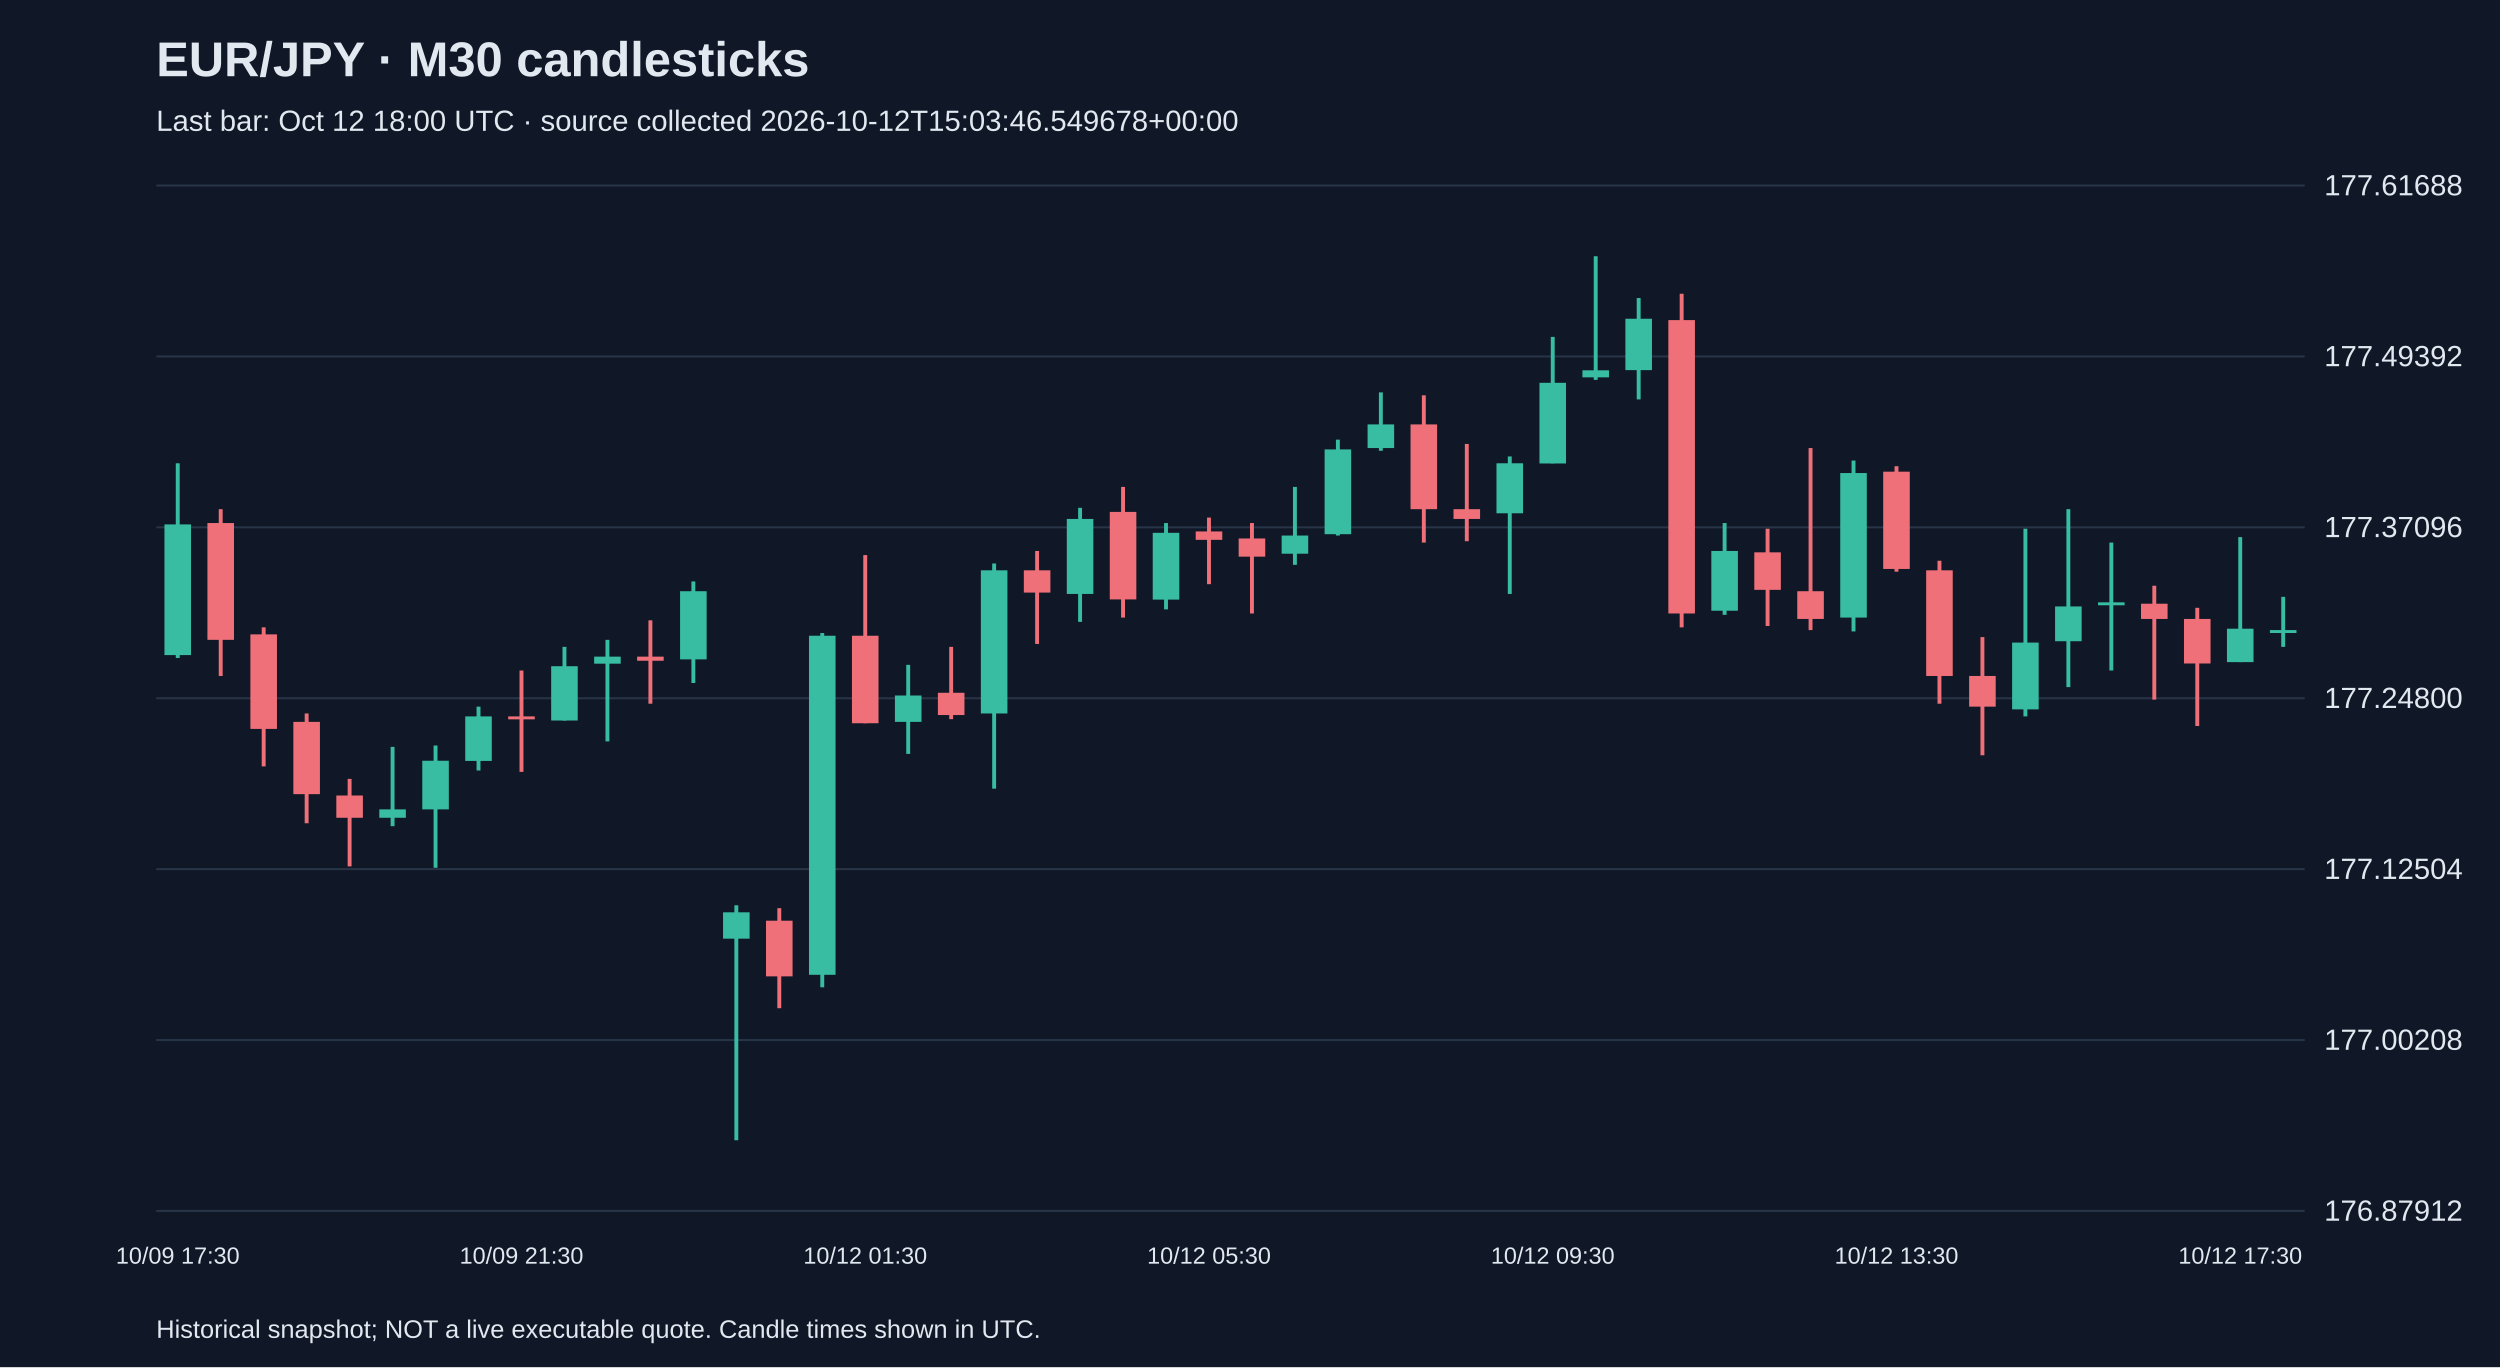
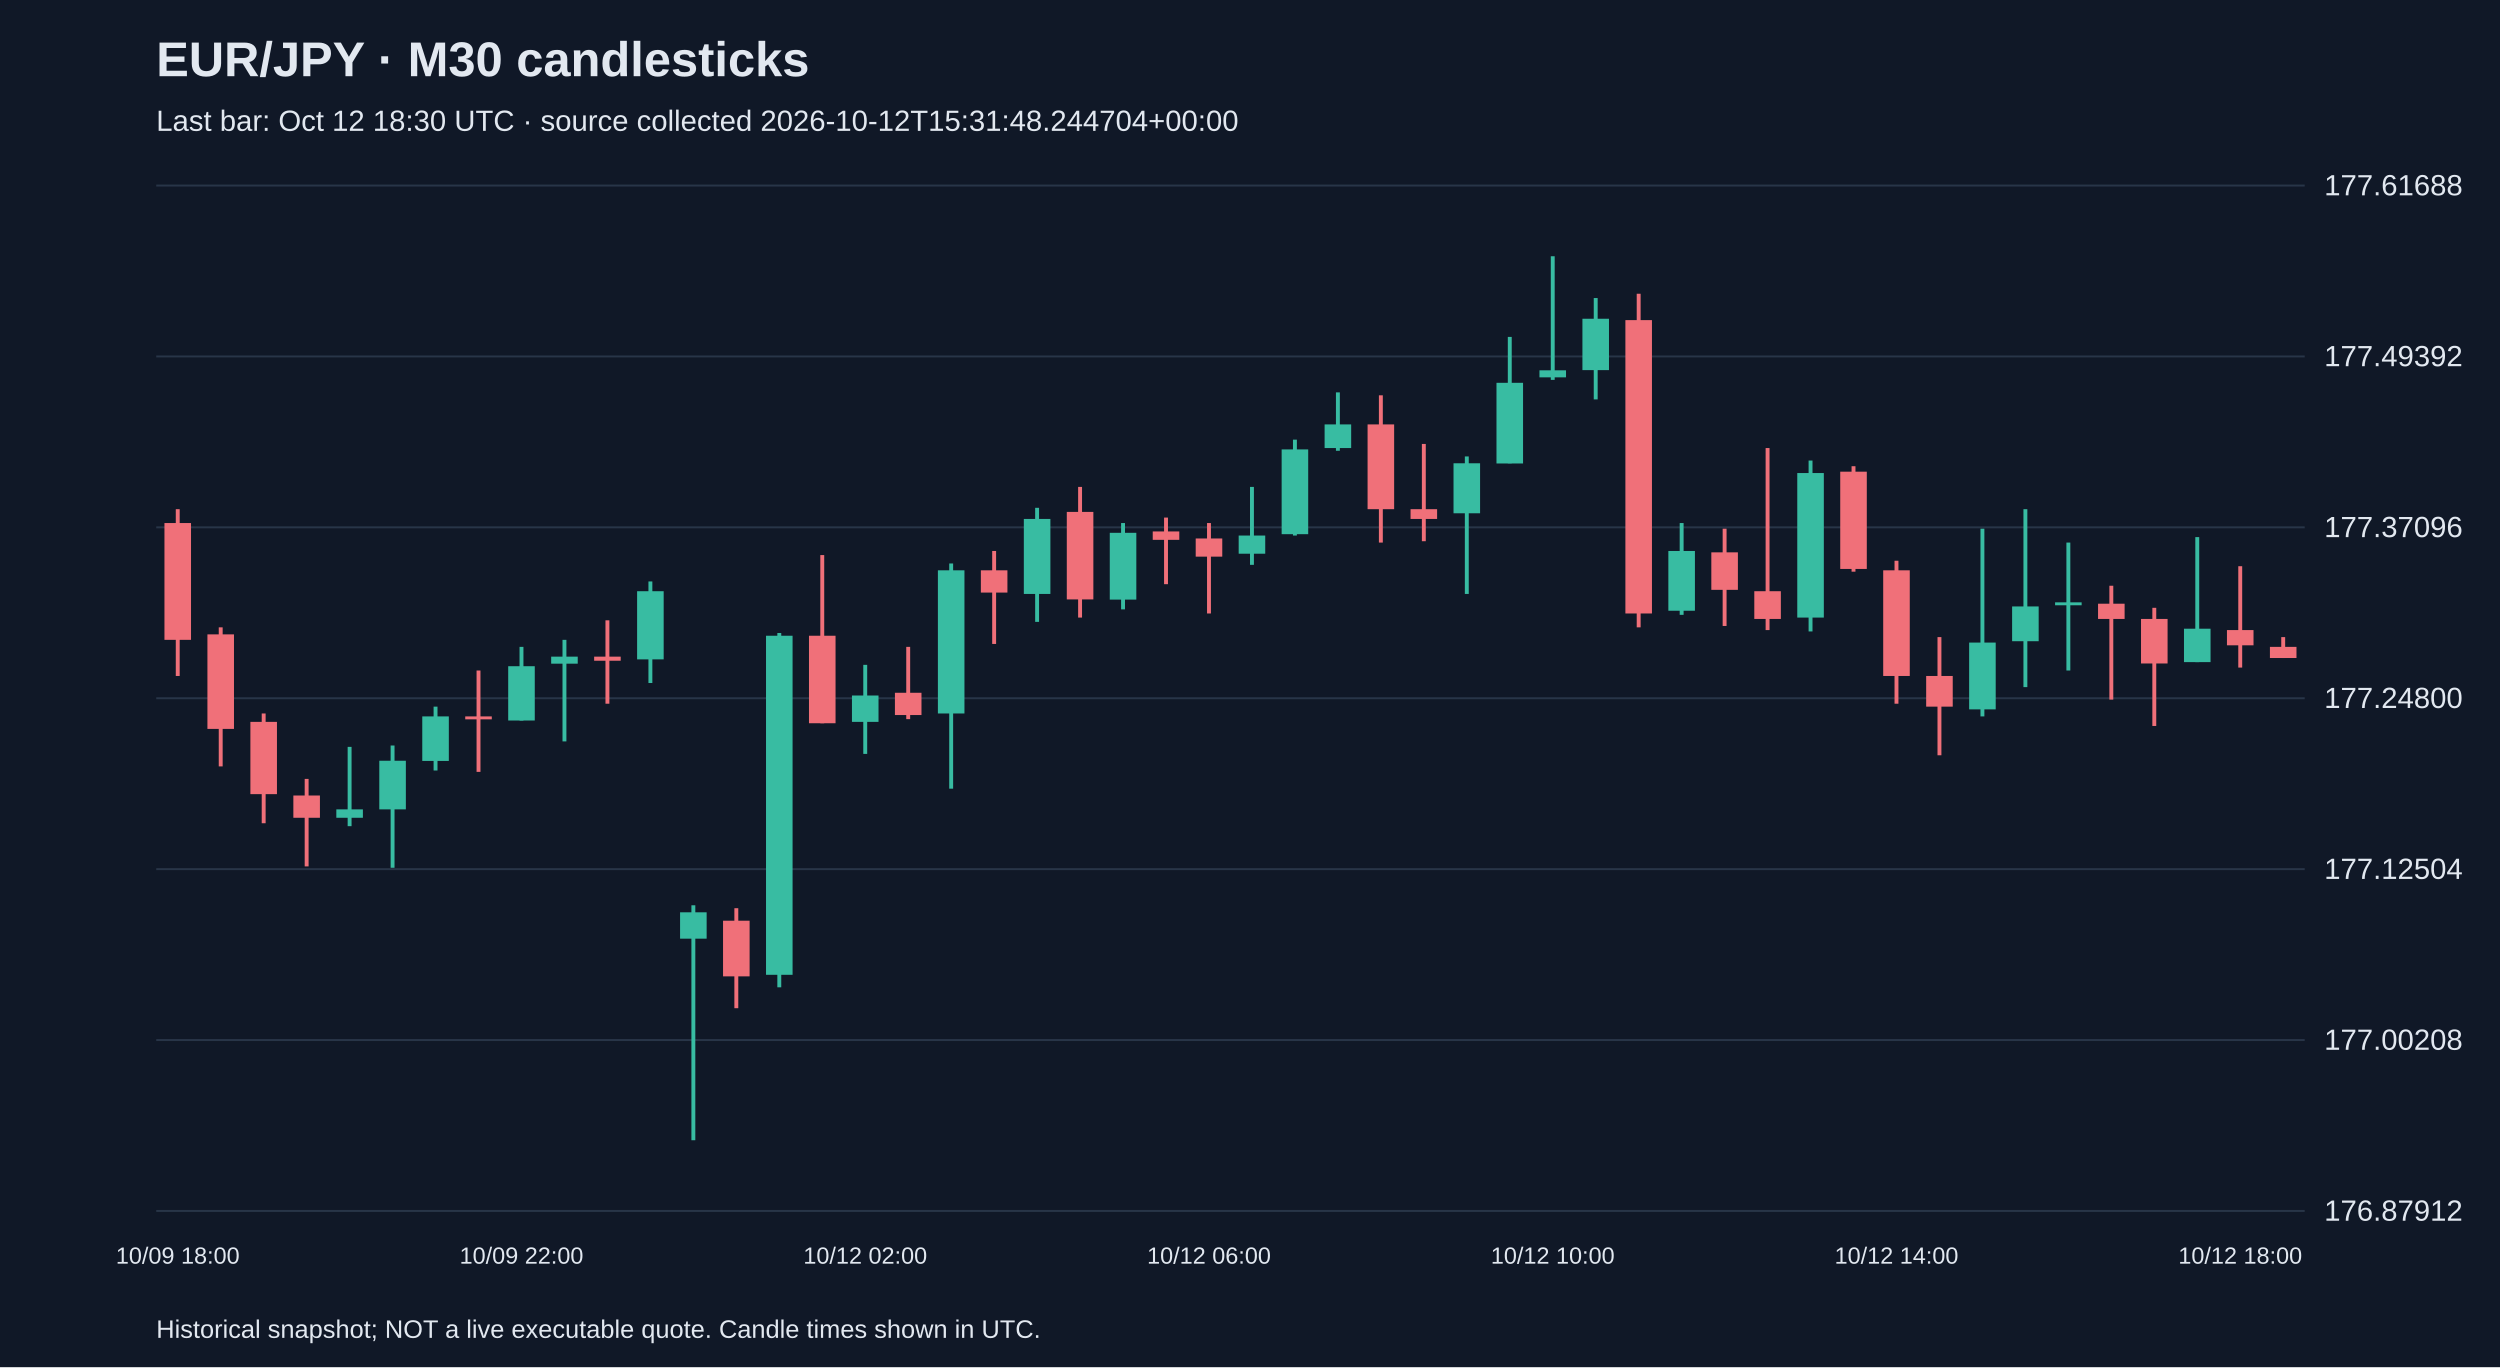
<svg xmlns="http://www.w3.org/2000/svg" viewBox="0 0 1280 700">
  <rect width="100%" height="100%" fill="#101827" />
  <style>text{font-family:Arial,sans-serif;fill:#e2e8f0}</style>
  <text x="80" y="39" font-size="25" font-weight="bold">EUR/JPY · M30 candlesticks</text>
-   <text x="80" y="67" font-size="15" fill="#a6b1c5">Last bar: Oct 12 18:00 UTC · source collected 2026-10-12T15:03:46.549678+00:00</text>
+   <text x="80" y="67" font-size="15" fill="#a6b1c5">Last bar: Oct 12 18:30 UTC · source collected 2026-10-12T15:31:48.244704+00:00</text>
  <line x1="80" y1="620.0" x2="1180" y2="620.0" stroke="#283548" />
  <text x="1190" y="625.0" font-size="15">176.87912</text>
  <line x1="80" y1="532.5" x2="1180" y2="532.5" stroke="#283548" />
  <text x="1190" y="537.5" font-size="15">177.00208</text>
  <line x1="80" y1="445.0" x2="1180" y2="445.0" stroke="#283548" />
  <text x="1190" y="450.0" font-size="15">177.12504</text>
  <line x1="80" y1="357.5" x2="1180" y2="357.5" stroke="#283548" />
  <text x="1190" y="362.5" font-size="15">177.24800</text>
  <line x1="80" y1="270.0" x2="1180" y2="270.0" stroke="#283548" />
  <text x="1190" y="275.0" font-size="15">177.37096</text>
  <line x1="80" y1="182.5" x2="1180" y2="182.5" stroke="#283548" />
  <text x="1190" y="187.5" font-size="15">177.49392</text>
  <line x1="80" y1="95.0" x2="1180" y2="95.0" stroke="#283548" />
  <text x="1190" y="100.0" font-size="15">177.61688</text>
-   <line x1="91.0" y1="237.2" x2="91.0" y2="336.9" stroke="#38bca2" stroke-width="2" />
-   <rect x="84.2" y="268.5" width="13.6" height="66.9" fill="#38bca2" />
-   <text x="91.0" y="647" text-anchor="middle" font-size="12">10/09 17:30</text>
-   <line x1="113.0" y1="260.7" x2="113.0" y2="346.1" stroke="#f07079" stroke-width="2" />
-   <rect x="106.2" y="267.8" width="13.6" height="59.8" fill="#f07079" />
-   <line x1="135.0" y1="321.2" x2="135.0" y2="392.4" stroke="#f07079" stroke-width="2" />
-   <rect x="128.2" y="324.8" width="13.6" height="48.4" fill="#f07079" />
-   <line x1="157.0" y1="365.3" x2="157.0" y2="421.5" stroke="#f07079" stroke-width="2" />
-   <rect x="150.2" y="369.6" width="13.6" height="37.0" fill="#f07079" />
-   <line x1="179.0" y1="398.8" x2="179.0" y2="443.6" stroke="#f07079" stroke-width="2" />
-   <rect x="172.2" y="407.3" width="13.6" height="11.4" fill="#f07079" />
-   <line x1="201.0" y1="382.4" x2="201.0" y2="423.0" stroke="#38bca2" stroke-width="2" />
-   <rect x="194.2" y="414.4" width="13.6" height="4.3" fill="#38bca2" />
-   <line x1="223.0" y1="381.7" x2="223.0" y2="444.3" stroke="#38bca2" stroke-width="2" />
-   <rect x="216.2" y="389.5" width="13.6" height="24.9" fill="#38bca2" />
-   <line x1="245.0" y1="361.8" x2="245.0" y2="394.5" stroke="#38bca2" stroke-width="2" />
-   <rect x="238.2" y="366.8" width="13.6" height="22.8" fill="#38bca2" />
-   <line x1="267.0" y1="343.3" x2="267.0" y2="395.2" stroke="#f07079" stroke-width="2" />
-   <rect x="260.2" y="366.8" width="13.6" height="1.5" fill="#f07079" />
-   <text x="267.0" y="647" text-anchor="middle" font-size="12">10/09 21:30</text>
-   <line x1="289.0" y1="331.2" x2="289.0" y2="368.9" stroke="#38bca2" stroke-width="2" />
-   <rect x="282.2" y="341.1" width="13.6" height="27.8" fill="#38bca2" />
-   <line x1="311.0" y1="327.6" x2="311.0" y2="379.6" stroke="#38bca2" stroke-width="2" />
-   <rect x="304.2" y="336.2" width="13.6" height="3.6" fill="#38bca2" />
-   <line x1="333.0" y1="317.6" x2="333.0" y2="360.3" stroke="#f07079" stroke-width="2" />
-   <rect x="326.2" y="336.2" width="13.6" height="2.1" fill="#f07079" />
-   <line x1="355.0" y1="297.7" x2="355.0" y2="349.7" stroke="#38bca2" stroke-width="2" />
-   <rect x="348.2" y="302.7" width="13.6" height="34.9" fill="#38bca2" />
-   <line x1="377.0" y1="463.5" x2="377.0" y2="583.8" stroke="#38bca2" stroke-width="2" />
-   <rect x="370.2" y="467.1" width="13.6" height="13.5" fill="#38bca2" />
-   <line x1="399.0" y1="465.0" x2="399.0" y2="516.2" stroke="#f07079" stroke-width="2" />
-   <rect x="392.2" y="471.4" width="13.6" height="28.5" fill="#f07079" />
-   <line x1="421.0" y1="324.1" x2="421.0" y2="505.5" stroke="#38bca2" stroke-width="2" />
-   <rect x="414.2" y="325.5" width="13.6" height="173.6" fill="#38bca2" />
-   <line x1="443.0" y1="284.2" x2="443.0" y2="370.3" stroke="#f07079" stroke-width="2" />
-   <rect x="436.2" y="325.5" width="13.6" height="44.8" fill="#f07079" />
-   <text x="443.0" y="647" text-anchor="middle" font-size="12">10/12 01:30</text>
-   <line x1="465.0" y1="340.4" x2="465.0" y2="386.0" stroke="#38bca2" stroke-width="2" />
-   <rect x="458.2" y="356.1" width="13.6" height="13.5" fill="#38bca2" />
-   <line x1="487.0" y1="331.2" x2="487.0" y2="368.2" stroke="#f07079" stroke-width="2" />
-   <rect x="480.2" y="354.7" width="13.6" height="11.4" fill="#f07079" />
-   <line x1="509.0" y1="288.5" x2="509.0" y2="403.8" stroke="#38bca2" stroke-width="2" />
-   <rect x="502.2" y="292.0" width="13.6" height="73.3" fill="#38bca2" />
-   <line x1="531.0" y1="282.1" x2="531.0" y2="329.7" stroke="#f07079" stroke-width="2" />
-   <rect x="524.2" y="292.0" width="13.6" height="11.4" fill="#f07079" />
-   <line x1="553.0" y1="260.0" x2="553.0" y2="318.4" stroke="#38bca2" stroke-width="2" />
-   <rect x="546.2" y="265.7" width="13.6" height="38.4" fill="#38bca2" />
-   <line x1="575.0" y1="249.3" x2="575.0" y2="316.2" stroke="#f07079" stroke-width="2" />
-   <rect x="568.2" y="262.1" width="13.6" height="44.8" fill="#f07079" />
-   <line x1="597.0" y1="267.8" x2="597.0" y2="312.0" stroke="#38bca2" stroke-width="2" />
-   <rect x="590.2" y="272.8" width="13.6" height="34.2" fill="#38bca2" />
-   <line x1="619.0" y1="265.0" x2="619.0" y2="299.1" stroke="#f07079" stroke-width="2" />
-   <rect x="612.2" y="272.1" width="13.6" height="4.3" fill="#f07079" />
-   <text x="619.0" y="647" text-anchor="middle" font-size="12">10/12 05:30</text>
-   <line x1="641.0" y1="267.8" x2="641.0" y2="314.1" stroke="#f07079" stroke-width="2" />
-   <rect x="634.2" y="275.7" width="13.6" height="9.3" fill="#f07079" />
-   <line x1="663.0" y1="249.3" x2="663.0" y2="289.2" stroke="#38bca2" stroke-width="2" />
-   <rect x="656.2" y="274.2" width="13.6" height="9.3" fill="#38bca2" />
-   <line x1="685.0" y1="225.1" x2="685.0" y2="274.2" stroke="#38bca2" stroke-width="2" />
-   <rect x="678.2" y="230.1" width="13.6" height="43.4" fill="#38bca2" />
-   <line x1="707.0" y1="200.9" x2="707.0" y2="230.8" stroke="#38bca2" stroke-width="2" />
-   <rect x="700.2" y="217.3" width="13.6" height="12.1" fill="#38bca2" />
-   <line x1="729.0" y1="202.4" x2="729.0" y2="277.8" stroke="#f07079" stroke-width="2" />
-   <rect x="722.2" y="217.3" width="13.6" height="43.4" fill="#f07079" />
-   <line x1="751.0" y1="227.3" x2="751.0" y2="277.1" stroke="#f07079" stroke-width="2" />
-   <rect x="744.2" y="260.7" width="13.6" height="5.0" fill="#f07079" />
-   <line x1="773.0" y1="233.7" x2="773.0" y2="304.1" stroke="#38bca2" stroke-width="2" />
-   <rect x="766.2" y="237.2" width="13.6" height="25.6" fill="#38bca2" />
-   <line x1="795.0" y1="172.5" x2="795.0" y2="237.2" stroke="#38bca2" stroke-width="2" />
-   <rect x="788.2" y="196.0" width="13.6" height="41.3" fill="#38bca2" />
-   <text x="795.0" y="647" text-anchor="middle" font-size="12">10/12 09:30</text>
-   <line x1="817.0" y1="131.2" x2="817.0" y2="194.5" stroke="#38bca2" stroke-width="2" />
-   <rect x="810.2" y="189.6" width="13.6" height="3.6" fill="#38bca2" />
-   <line x1="839.0" y1="152.6" x2="839.0" y2="204.5" stroke="#38bca2" stroke-width="2" />
-   <rect x="832.2" y="163.2" width="13.6" height="26.3" fill="#38bca2" />
-   <line x1="861.0" y1="150.4" x2="861.0" y2="321.2" stroke="#f07079" stroke-width="2" />
-   <rect x="854.2" y="163.9" width="13.6" height="150.2" fill="#f07079" />
-   <line x1="883.0" y1="267.8" x2="883.0" y2="314.8" stroke="#38bca2" stroke-width="2" />
-   <rect x="876.2" y="282.1" width="13.6" height="30.6" fill="#38bca2" />
-   <line x1="905.0" y1="270.7" x2="905.0" y2="320.5" stroke="#f07079" stroke-width="2" />
-   <rect x="898.2" y="282.8" width="13.6" height="19.2" fill="#f07079" />
-   <line x1="927.0" y1="229.4" x2="927.0" y2="322.6" stroke="#f07079" stroke-width="2" />
-   <rect x="920.2" y="302.7" width="13.6" height="14.2" fill="#f07079" />
-   <line x1="949.0" y1="235.8" x2="949.0" y2="323.3" stroke="#38bca2" stroke-width="2" />
-   <rect x="942.2" y="242.2" width="13.6" height="74.0" fill="#38bca2" />
-   <line x1="971.0" y1="238.7" x2="971.0" y2="292.7" stroke="#f07079" stroke-width="2" />
-   <rect x="964.2" y="241.5" width="13.6" height="49.8" fill="#f07079" />
-   <text x="971.0" y="647" text-anchor="middle" font-size="12">10/12 13:30</text>
-   <line x1="993.0" y1="287.1" x2="993.0" y2="360.3" stroke="#f07079" stroke-width="2" />
-   <rect x="986.2" y="292.0" width="13.6" height="54.1" fill="#f07079" />
-   <line x1="1015.0" y1="326.2" x2="1015.0" y2="386.7" stroke="#f07079" stroke-width="2" />
-   <rect x="1008.2" y="346.1" width="13.6" height="15.7" fill="#f07079" />
-   <line x1="1037.0" y1="270.7" x2="1037.0" y2="366.8" stroke="#38bca2" stroke-width="2" />
-   <rect x="1030.2" y="329.0" width="13.6" height="34.2" fill="#38bca2" />
-   <line x1="1059.0" y1="260.7" x2="1059.0" y2="351.8" stroke="#38bca2" stroke-width="2" />
-   <rect x="1052.2" y="310.5" width="13.6" height="17.8" fill="#38bca2" />
-   <line x1="1081.0" y1="277.8" x2="1081.0" y2="343.3" stroke="#38bca2" stroke-width="2" />
-   <rect x="1074.2" y="308.4" width="13.6" height="1.5" fill="#38bca2" />
-   <line x1="1103.0" y1="299.9" x2="1103.0" y2="358.2" stroke="#f07079" stroke-width="2" />
-   <rect x="1096.2" y="309.1" width="13.6" height="7.8" fill="#f07079" />
-   <line x1="1125.0" y1="311.2" x2="1125.0" y2="371.7" stroke="#f07079" stroke-width="2" />
-   <rect x="1118.2" y="316.9" width="13.6" height="22.8" fill="#f07079" />
-   <line x1="1147.0" y1="275.0" x2="1147.0" y2="339.0" stroke="#38bca2" stroke-width="2" />
-   <rect x="1140.2" y="321.9" width="13.6" height="17.1" fill="#38bca2" />
-   <text x="1147.0" y="647" text-anchor="middle" font-size="12">10/12 17:30</text>
-   <line x1="1169.0" y1="305.6" x2="1169.0" y2="331.2" stroke="#38bca2" stroke-width="2" />
-   <rect x="1162.2" y="322.6" width="13.6" height="1.5" fill="#38bca2" />
+   <line x1="91.0" y1="260.7" x2="91.0" y2="346.1" stroke="#f07079" stroke-width="2" />
+   <rect x="84.2" y="267.8" width="13.6" height="59.8" fill="#f07079" />
+   <text x="91.0" y="647" text-anchor="middle" font-size="12">10/09 18:00</text>
+   <line x1="113.0" y1="321.2" x2="113.0" y2="392.4" stroke="#f07079" stroke-width="2" />
+   <rect x="106.2" y="324.8" width="13.6" height="48.4" fill="#f07079" />
+   <line x1="135.0" y1="365.3" x2="135.0" y2="421.5" stroke="#f07079" stroke-width="2" />
+   <rect x="128.2" y="369.6" width="13.6" height="37.0" fill="#f07079" />
+   <line x1="157.0" y1="398.8" x2="157.0" y2="443.6" stroke="#f07079" stroke-width="2" />
+   <rect x="150.2" y="407.3" width="13.6" height="11.4" fill="#f07079" />
+   <line x1="179.0" y1="382.4" x2="179.0" y2="423.0" stroke="#38bca2" stroke-width="2" />
+   <rect x="172.2" y="414.4" width="13.6" height="4.3" fill="#38bca2" />
+   <line x1="201.0" y1="381.7" x2="201.0" y2="444.3" stroke="#38bca2" stroke-width="2" />
+   <rect x="194.2" y="389.5" width="13.6" height="24.9" fill="#38bca2" />
+   <line x1="223.0" y1="361.8" x2="223.0" y2="394.5" stroke="#38bca2" stroke-width="2" />
+   <rect x="216.2" y="366.8" width="13.6" height="22.8" fill="#38bca2" />
+   <line x1="245.0" y1="343.3" x2="245.0" y2="395.2" stroke="#f07079" stroke-width="2" />
+   <rect x="238.2" y="366.8" width="13.6" height="1.5" fill="#f07079" />
+   <line x1="267.0" y1="331.2" x2="267.0" y2="368.9" stroke="#38bca2" stroke-width="2" />
+   <rect x="260.2" y="341.1" width="13.6" height="27.8" fill="#38bca2" />
+   <text x="267.0" y="647" text-anchor="middle" font-size="12">10/09 22:00</text>
+   <line x1="289.0" y1="327.6" x2="289.0" y2="379.6" stroke="#38bca2" stroke-width="2" />
+   <rect x="282.2" y="336.2" width="13.6" height="3.6" fill="#38bca2" />
+   <line x1="311.0" y1="317.6" x2="311.0" y2="360.3" stroke="#f07079" stroke-width="2" />
+   <rect x="304.2" y="336.2" width="13.6" height="2.1" fill="#f07079" />
+   <line x1="333.0" y1="297.7" x2="333.0" y2="349.7" stroke="#38bca2" stroke-width="2" />
+   <rect x="326.2" y="302.7" width="13.6" height="34.9" fill="#38bca2" />
+   <line x1="355.0" y1="463.5" x2="355.0" y2="583.8" stroke="#38bca2" stroke-width="2" />
+   <rect x="348.2" y="467.1" width="13.6" height="13.5" fill="#38bca2" />
+   <line x1="377.0" y1="465.0" x2="377.0" y2="516.2" stroke="#f07079" stroke-width="2" />
+   <rect x="370.2" y="471.4" width="13.6" height="28.5" fill="#f07079" />
+   <line x1="399.0" y1="324.1" x2="399.0" y2="505.5" stroke="#38bca2" stroke-width="2" />
+   <rect x="392.2" y="325.5" width="13.6" height="173.6" fill="#38bca2" />
+   <line x1="421.0" y1="284.2" x2="421.0" y2="370.3" stroke="#f07079" stroke-width="2" />
+   <rect x="414.2" y="325.5" width="13.6" height="44.8" fill="#f07079" />
+   <line x1="443.0" y1="340.4" x2="443.0" y2="386.0" stroke="#38bca2" stroke-width="2" />
+   <rect x="436.2" y="356.1" width="13.6" height="13.5" fill="#38bca2" />
+   <text x="443.0" y="647" text-anchor="middle" font-size="12">10/12 02:00</text>
+   <line x1="465.0" y1="331.2" x2="465.0" y2="368.2" stroke="#f07079" stroke-width="2" />
+   <rect x="458.2" y="354.7" width="13.6" height="11.4" fill="#f07079" />
+   <line x1="487.0" y1="288.5" x2="487.0" y2="403.8" stroke="#38bca2" stroke-width="2" />
+   <rect x="480.2" y="292.0" width="13.6" height="73.3" fill="#38bca2" />
+   <line x1="509.0" y1="282.1" x2="509.0" y2="329.7" stroke="#f07079" stroke-width="2" />
+   <rect x="502.2" y="292.0" width="13.6" height="11.4" fill="#f07079" />
+   <line x1="531.0" y1="260.0" x2="531.0" y2="318.4" stroke="#38bca2" stroke-width="2" />
+   <rect x="524.2" y="265.7" width="13.6" height="38.4" fill="#38bca2" />
+   <line x1="553.0" y1="249.3" x2="553.0" y2="316.2" stroke="#f07079" stroke-width="2" />
+   <rect x="546.2" y="262.1" width="13.6" height="44.8" fill="#f07079" />
+   <line x1="575.0" y1="267.8" x2="575.0" y2="312.0" stroke="#38bca2" stroke-width="2" />
+   <rect x="568.2" y="272.8" width="13.6" height="34.2" fill="#38bca2" />
+   <line x1="597.0" y1="265.0" x2="597.0" y2="299.1" stroke="#f07079" stroke-width="2" />
+   <rect x="590.2" y="272.1" width="13.6" height="4.3" fill="#f07079" />
+   <line x1="619.0" y1="267.8" x2="619.0" y2="314.1" stroke="#f07079" stroke-width="2" />
+   <rect x="612.2" y="275.7" width="13.6" height="9.3" fill="#f07079" />
+   <text x="619.0" y="647" text-anchor="middle" font-size="12">10/12 06:00</text>
+   <line x1="641.0" y1="249.3" x2="641.0" y2="289.2" stroke="#38bca2" stroke-width="2" />
+   <rect x="634.2" y="274.2" width="13.6" height="9.3" fill="#38bca2" />
+   <line x1="663.0" y1="225.1" x2="663.0" y2="274.2" stroke="#38bca2" stroke-width="2" />
+   <rect x="656.2" y="230.1" width="13.6" height="43.4" fill="#38bca2" />
+   <line x1="685.0" y1="200.9" x2="685.0" y2="230.8" stroke="#38bca2" stroke-width="2" />
+   <rect x="678.2" y="217.3" width="13.6" height="12.1" fill="#38bca2" />
+   <line x1="707.0" y1="202.4" x2="707.0" y2="277.8" stroke="#f07079" stroke-width="2" />
+   <rect x="700.2" y="217.3" width="13.6" height="43.4" fill="#f07079" />
+   <line x1="729.0" y1="227.3" x2="729.0" y2="277.1" stroke="#f07079" stroke-width="2" />
+   <rect x="722.2" y="260.7" width="13.6" height="5.0" fill="#f07079" />
+   <line x1="751.0" y1="233.7" x2="751.0" y2="304.1" stroke="#38bca2" stroke-width="2" />
+   <rect x="744.2" y="237.2" width="13.6" height="25.6" fill="#38bca2" />
+   <line x1="773.0" y1="172.5" x2="773.0" y2="237.2" stroke="#38bca2" stroke-width="2" />
+   <rect x="766.2" y="196.0" width="13.6" height="41.3" fill="#38bca2" />
+   <line x1="795.0" y1="131.2" x2="795.0" y2="194.5" stroke="#38bca2" stroke-width="2" />
+   <rect x="788.2" y="189.6" width="13.6" height="3.6" fill="#38bca2" />
+   <text x="795.0" y="647" text-anchor="middle" font-size="12">10/12 10:00</text>
+   <line x1="817.0" y1="152.6" x2="817.0" y2="204.5" stroke="#38bca2" stroke-width="2" />
+   <rect x="810.2" y="163.2" width="13.6" height="26.3" fill="#38bca2" />
+   <line x1="839.0" y1="150.4" x2="839.0" y2="321.2" stroke="#f07079" stroke-width="2" />
+   <rect x="832.2" y="163.9" width="13.6" height="150.2" fill="#f07079" />
+   <line x1="861.0" y1="267.8" x2="861.0" y2="314.8" stroke="#38bca2" stroke-width="2" />
+   <rect x="854.2" y="282.1" width="13.6" height="30.6" fill="#38bca2" />
+   <line x1="883.0" y1="270.7" x2="883.0" y2="320.5" stroke="#f07079" stroke-width="2" />
+   <rect x="876.2" y="282.8" width="13.6" height="19.2" fill="#f07079" />
+   <line x1="905.0" y1="229.4" x2="905.0" y2="322.6" stroke="#f07079" stroke-width="2" />
+   <rect x="898.2" y="302.7" width="13.6" height="14.2" fill="#f07079" />
+   <line x1="927.0" y1="235.8" x2="927.0" y2="323.3" stroke="#38bca2" stroke-width="2" />
+   <rect x="920.2" y="242.2" width="13.6" height="74.0" fill="#38bca2" />
+   <line x1="949.0" y1="238.7" x2="949.0" y2="292.7" stroke="#f07079" stroke-width="2" />
+   <rect x="942.2" y="241.5" width="13.6" height="49.8" fill="#f07079" />
+   <line x1="971.0" y1="287.1" x2="971.0" y2="360.3" stroke="#f07079" stroke-width="2" />
+   <rect x="964.2" y="292.0" width="13.6" height="54.1" fill="#f07079" />
+   <text x="971.0" y="647" text-anchor="middle" font-size="12">10/12 14:00</text>
+   <line x1="993.0" y1="326.2" x2="993.0" y2="386.7" stroke="#f07079" stroke-width="2" />
+   <rect x="986.2" y="346.1" width="13.6" height="15.7" fill="#f07079" />
+   <line x1="1015.0" y1="270.7" x2="1015.0" y2="366.8" stroke="#38bca2" stroke-width="2" />
+   <rect x="1008.2" y="329.0" width="13.6" height="34.2" fill="#38bca2" />
+   <line x1="1037.0" y1="260.7" x2="1037.0" y2="351.8" stroke="#38bca2" stroke-width="2" />
+   <rect x="1030.2" y="310.5" width="13.6" height="17.8" fill="#38bca2" />
+   <line x1="1059.0" y1="277.8" x2="1059.0" y2="343.3" stroke="#38bca2" stroke-width="2" />
+   <rect x="1052.2" y="308.4" width="13.6" height="1.5" fill="#38bca2" />
+   <line x1="1081.0" y1="299.9" x2="1081.0" y2="358.2" stroke="#f07079" stroke-width="2" />
+   <rect x="1074.2" y="309.1" width="13.6" height="7.8" fill="#f07079" />
+   <line x1="1103.0" y1="311.2" x2="1103.0" y2="371.7" stroke="#f07079" stroke-width="2" />
+   <rect x="1096.2" y="316.9" width="13.6" height="22.8" fill="#f07079" />
+   <line x1="1125.0" y1="275.0" x2="1125.0" y2="339.0" stroke="#38bca2" stroke-width="2" />
+   <rect x="1118.2" y="321.9" width="13.6" height="17.1" fill="#38bca2" />
+   <line x1="1147.0" y1="289.9" x2="1147.0" y2="341.8" stroke="#f07079" stroke-width="2" />
+   <rect x="1140.2" y="322.6" width="13.6" height="7.8" fill="#f07079" />
+   <text x="1147.0" y="647" text-anchor="middle" font-size="12">10/12 18:00</text>
+   <line x1="1169.0" y1="326.2" x2="1169.0" y2="336.9" stroke="#f07079" stroke-width="2" />
+   <rect x="1162.2" y="331.2" width="13.6" height="5.7" fill="#f07079" />
  <text x="80" y="685" font-size="13">Historical snapshot; NOT a live executable quote. Candle times shown in UTC.</text>
</svg>
